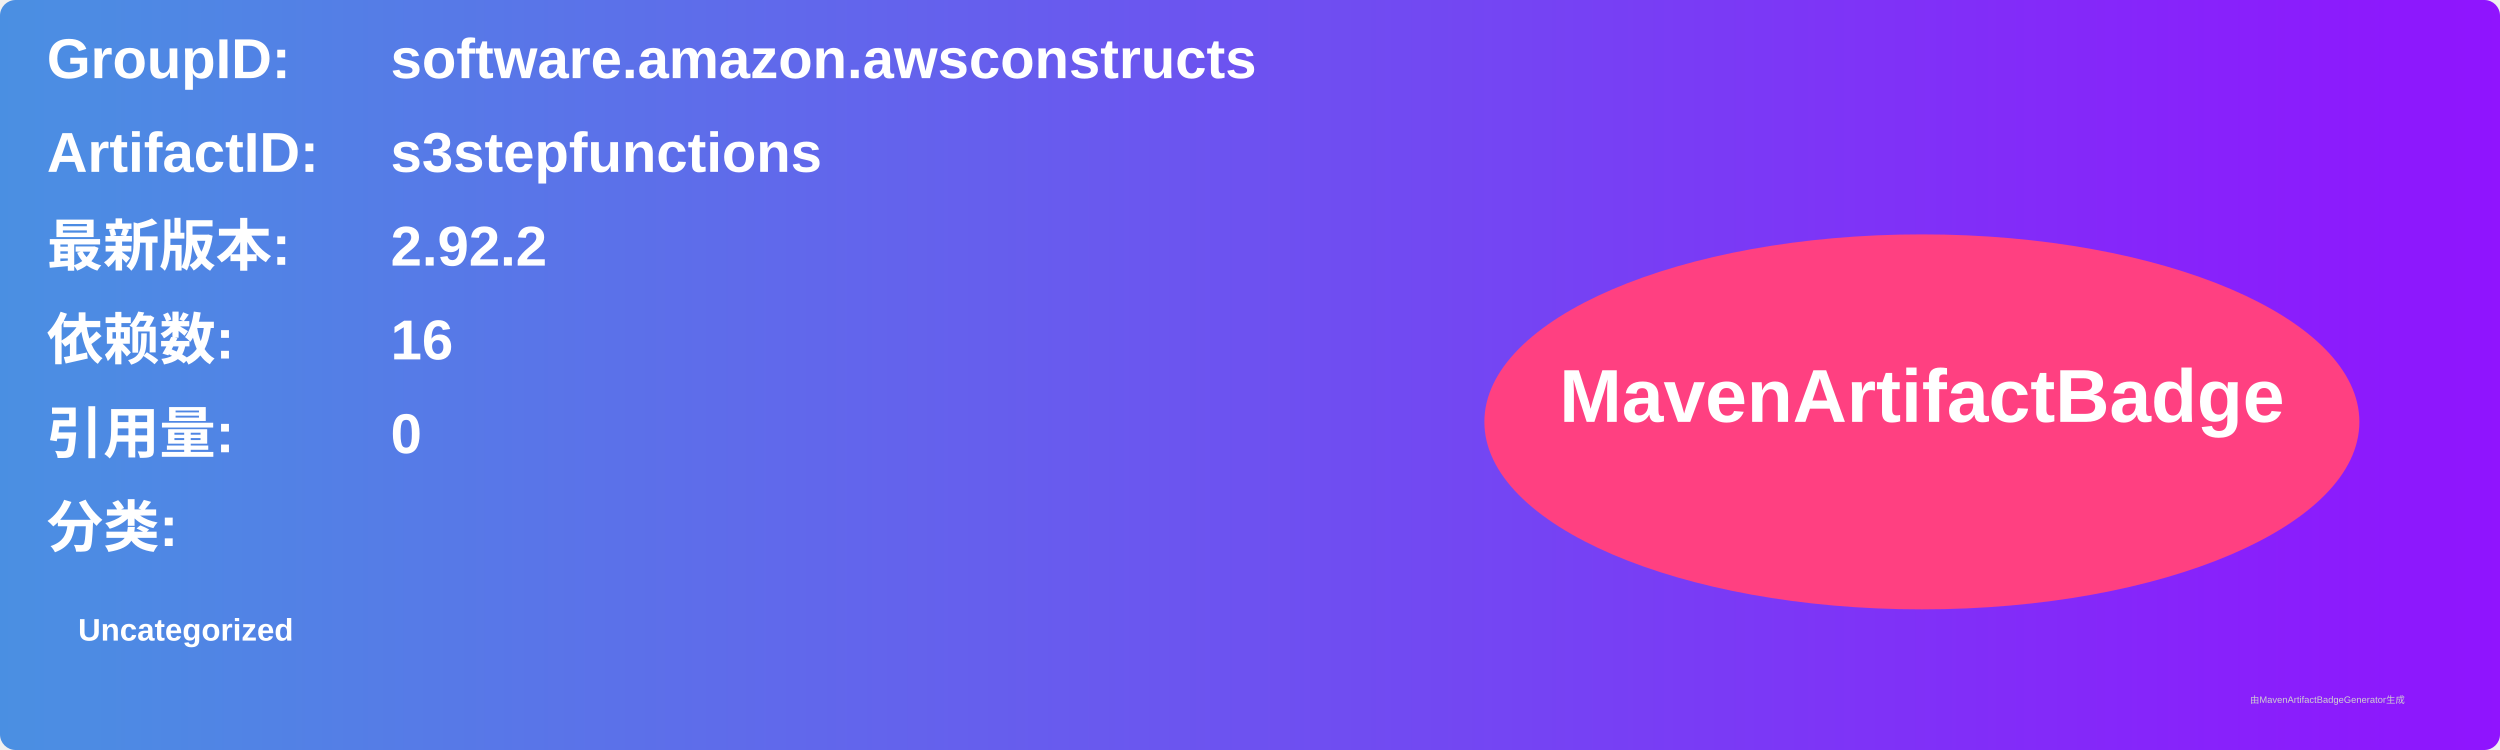
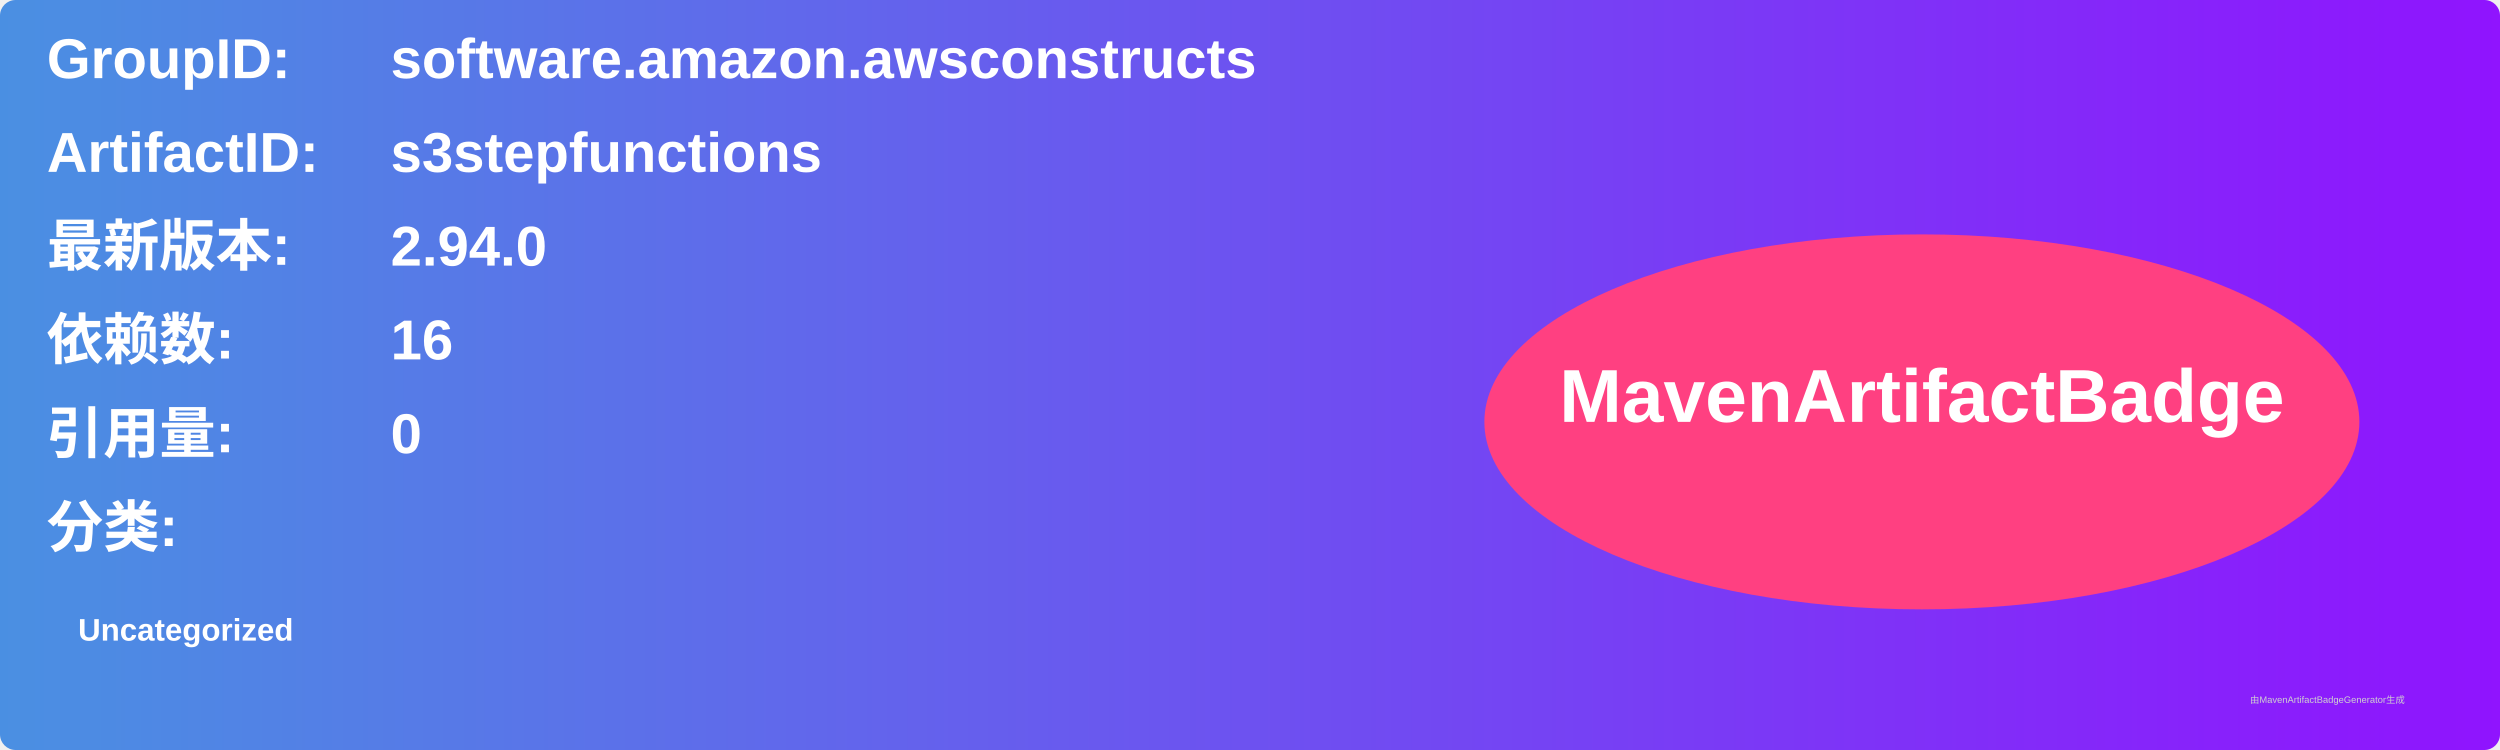
<svg xmlns="http://www.w3.org/2000/svg" width="800" height="240" viewBox="0 0 800 240">
  <linearGradient id="grad" x1="0%" y1="0%" x2="100%" y2="0%">
    <stop offset="0%" stop-color="#4a90e2" />
    <stop offset="100%" stop-color="#9013fe" />
  </linearGradient>
  <rect width="100%" height="100%" rx="5" ry="5" fill="url(#grad)" />
  <g transform="translate(15, 15)">
    <text x="0" y="10" font-family="Arial" font-size="18" fill="white" font-weight="bold" width="260">GroupID:</text>
    <text x="110" y="10" font-family="Arial" font-size="18" fill="white" font-weight="bold" width="460">software.amazon.awsconstructs</text>
    <text x="0" y="40" font-family="Arial" font-size="18" fill="white" font-weight="bold" width="260">ArtifactID:</text>
    <text x="110" y="40" font-family="Arial" font-size="18" fill="white" font-weight="bold" width="460">s3stepfunctions</text>
    <text x="0" y="70" font-family="Arial" font-size="18" fill="white" font-weight="bold">最新版本:</text>
    <text x="110" y="70" font-family="Arial" font-size="18" fill="white" font-weight="bold">
-       <tspan font-weight="bold">2.92.2</tspan>
+       <tspan font-weight="bold">2.94.0</tspan>
    </text>
    <text x="0" y="100" font-family="Arial" font-size="18" fill="white" font-weight="bold">依赖数: </text>
    <text x="110" y="100" font-family="Arial" font-size="18" fill="white">
      <tspan font-weight="bold">16</tspan>
    </text>
    <text x="0" y="130" font-family="Arial" font-size="18" fill="white" font-weight="bold">引用量: </text>
    <text x="110" y="130" font-family="Arial" font-size="18" fill="white">
      <tspan font-weight="bold">0</tspan>
    </text>
    <text x="0" y="160" font-family="Arial" font-size="18" fill="white" font-weight="bold">分类:</text>
    <text x="10" y="190" font-family="Arial" font-size="10" fill="white">
      <tspan font-weight="bold">Uncategorized</tspan>
    </text>
    <ellipse cx="600" cy="120" rx="140" ry="60" fill="#ff4081" />
    <text x="600" y="120" text-anchor="middle" font-family="Arial" font-size="24" fill="white" font-weight="bold">MavenArtifactBadge</text>
  </g>
  <text x="720" y="225" font-family="Arial" font-size="3" fill="#d0d0d0">由MavenArtifactBadgeGenerator生成</text>
</svg>
